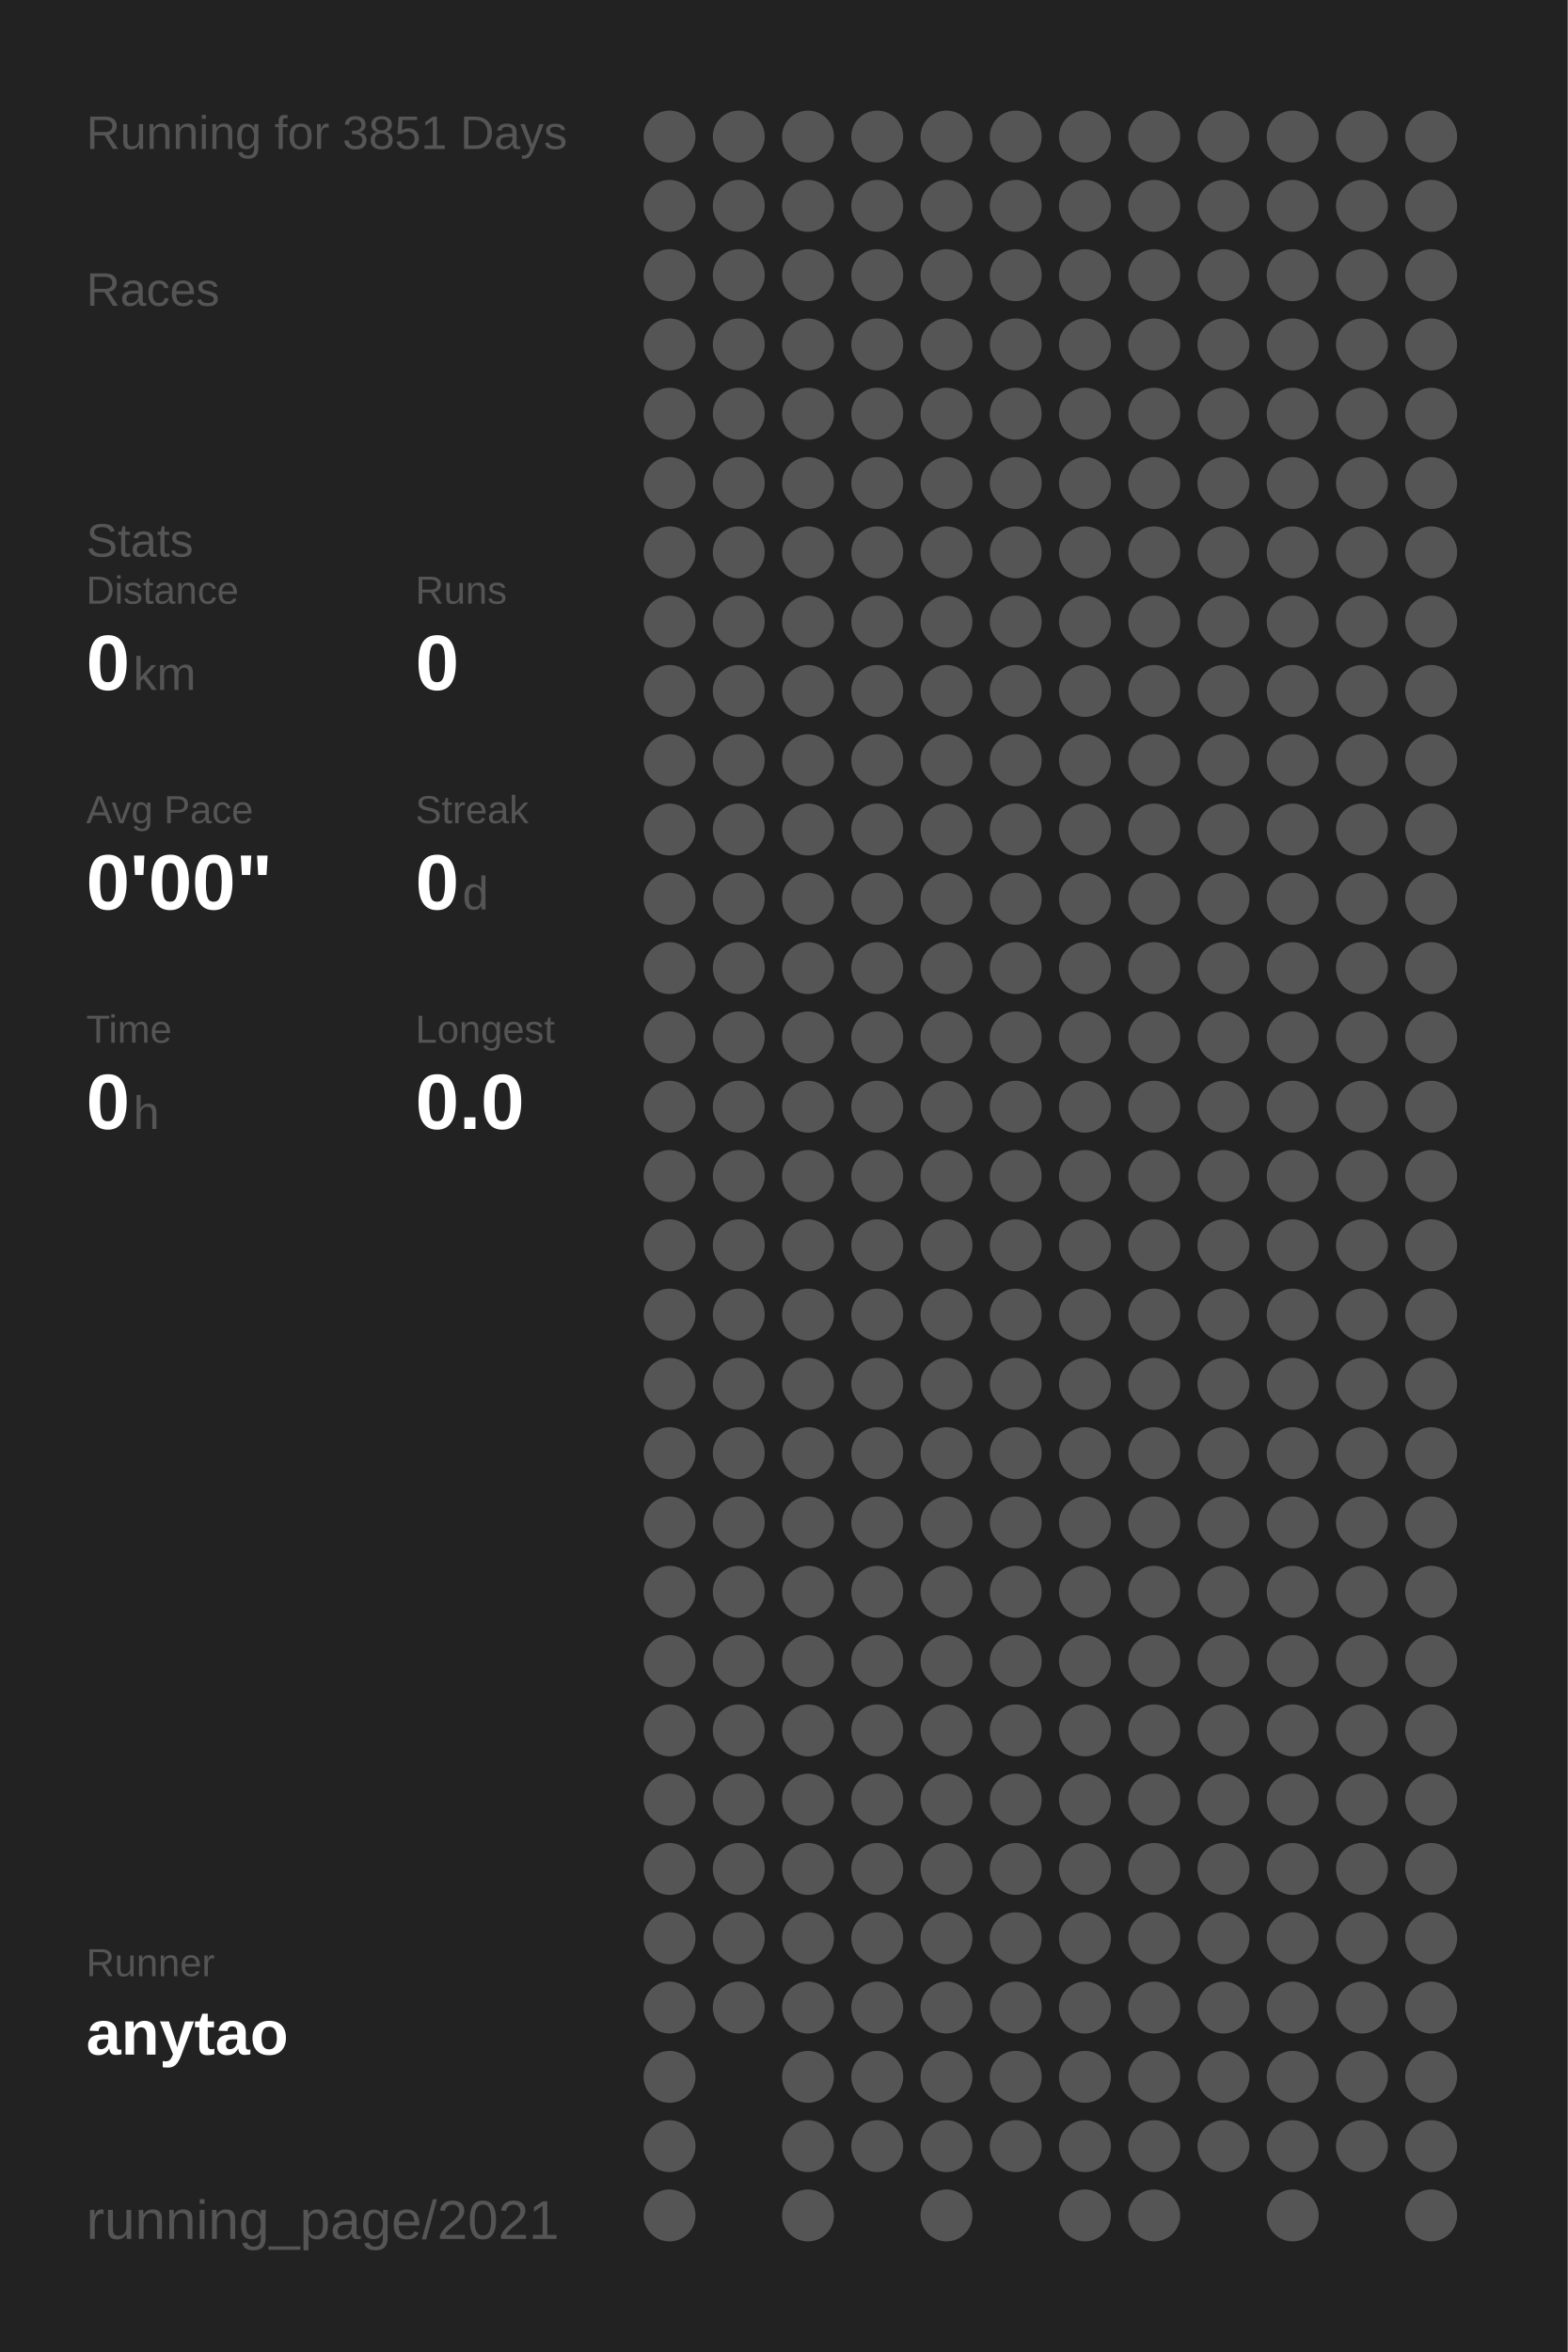
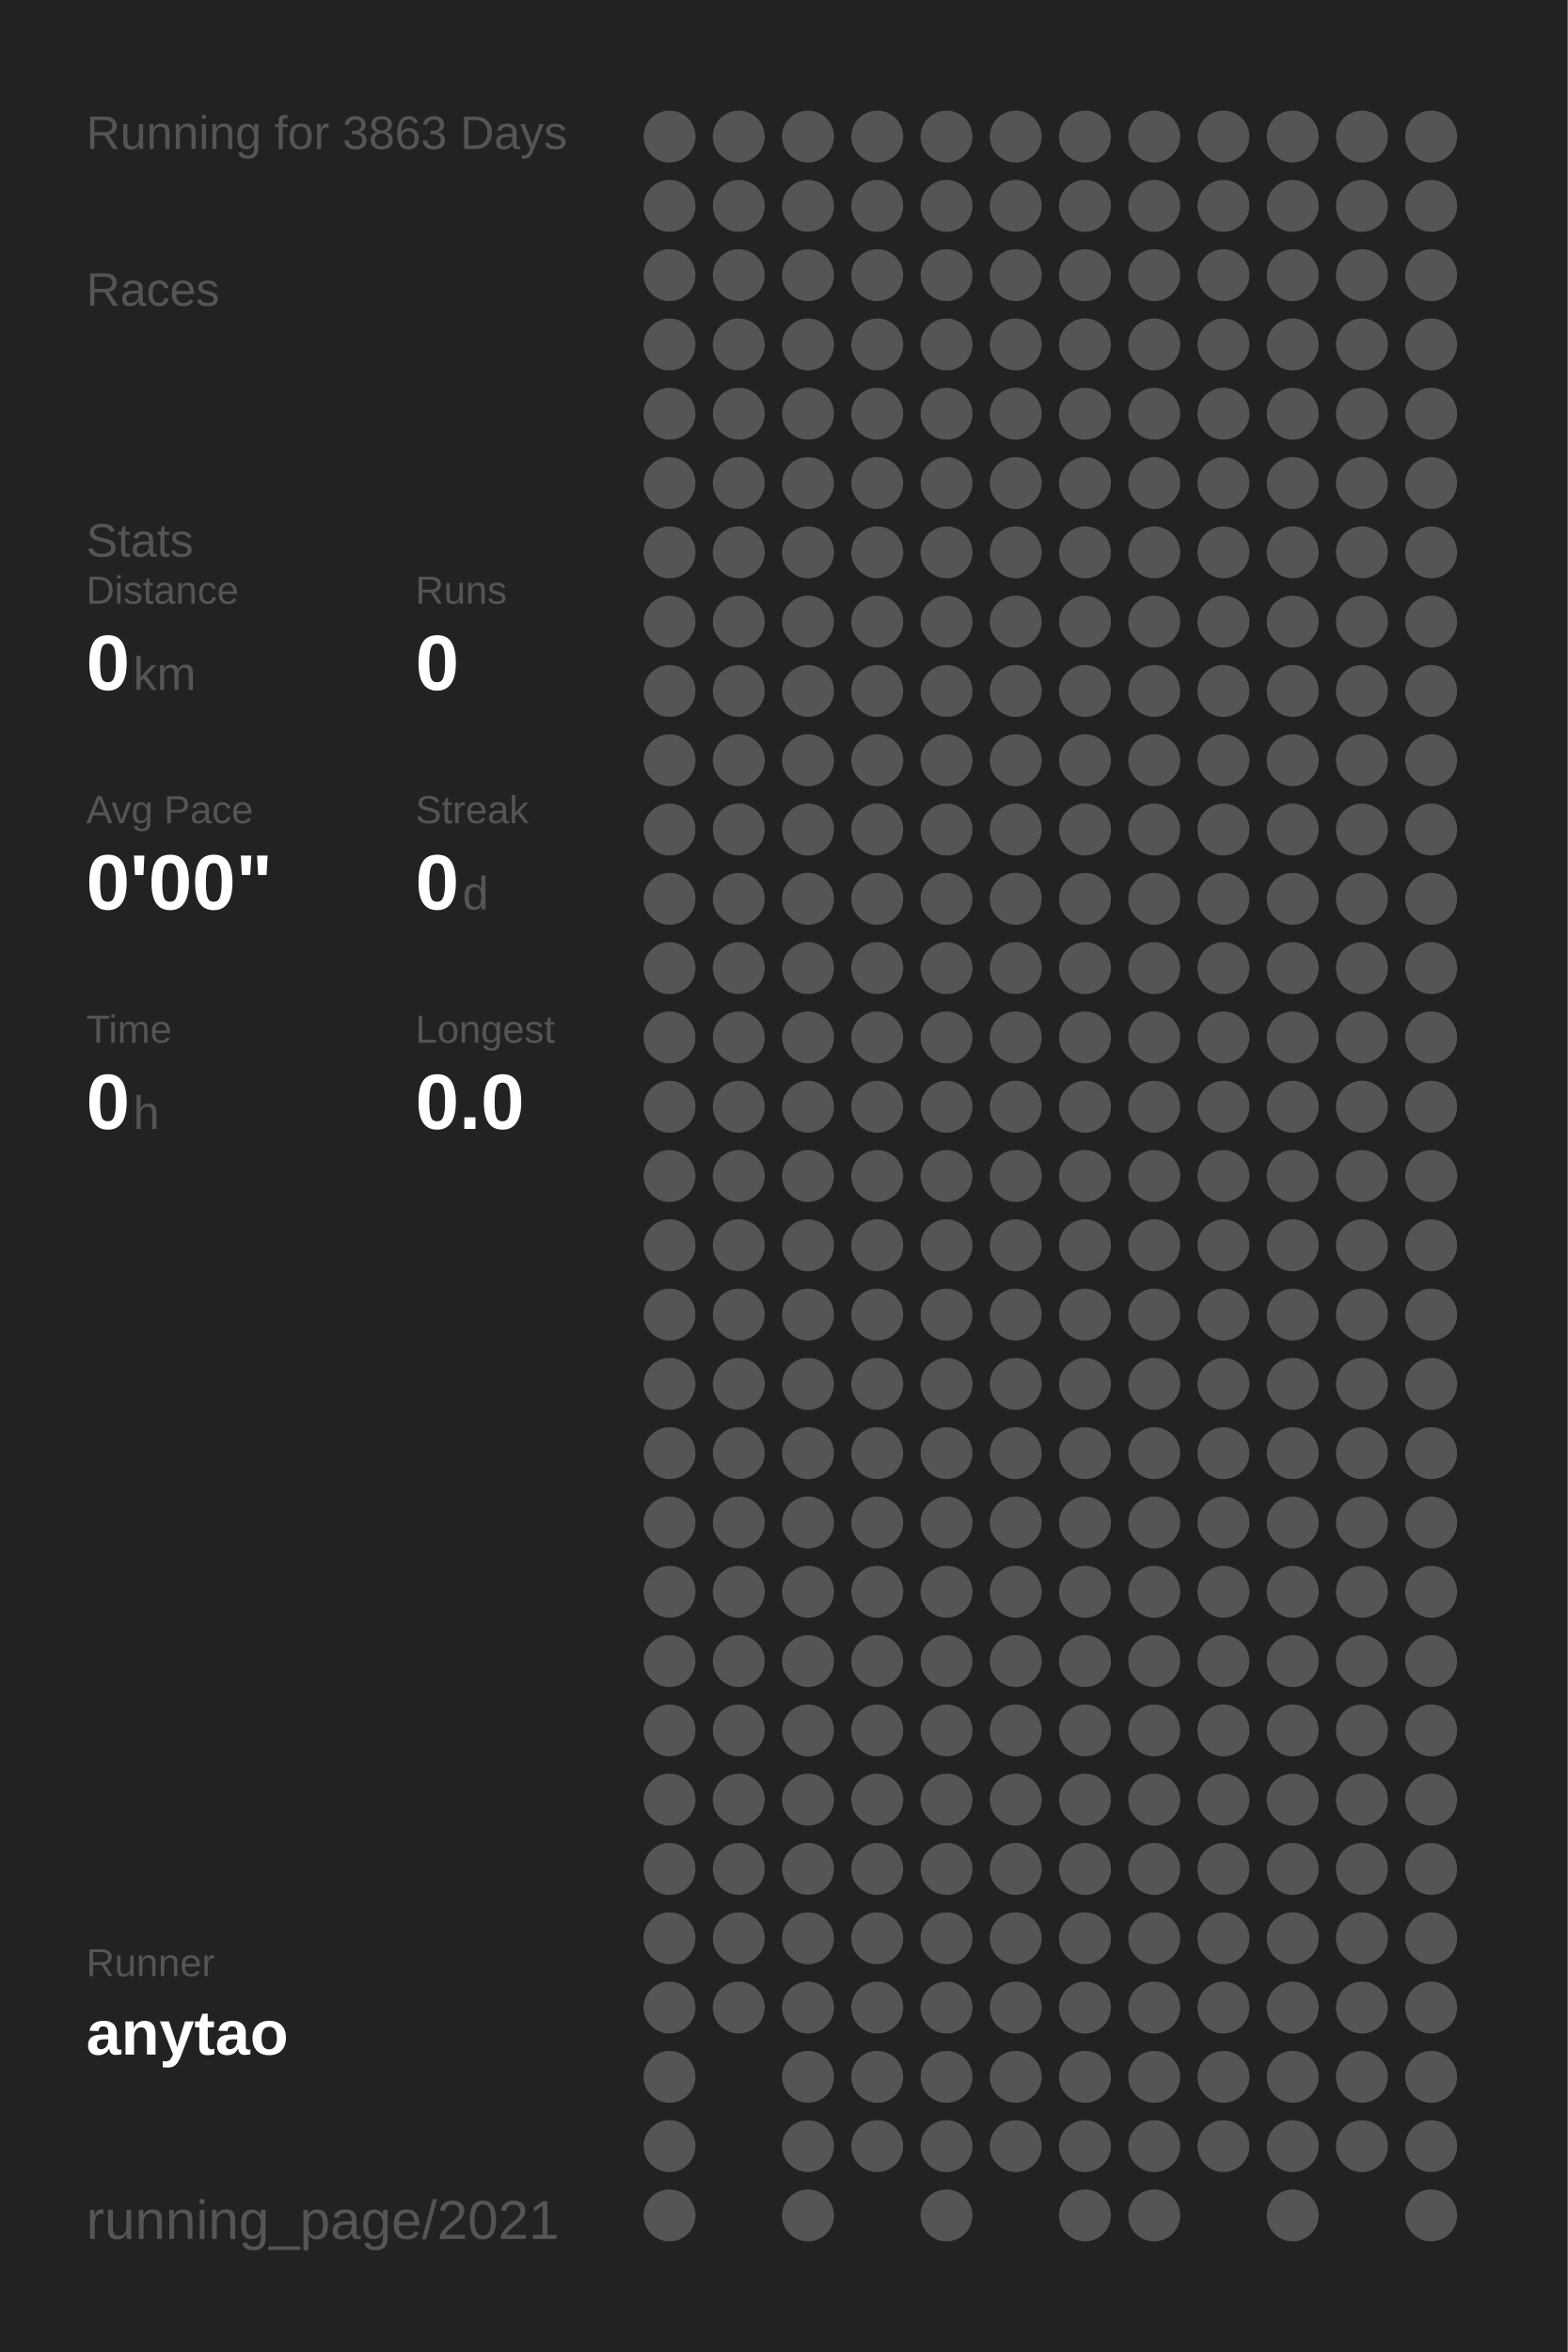
<svg xmlns="http://www.w3.org/2000/svg" baseProfile="full" height="300mm" version="1.1" viewBox="0,0,200,300" width="200mm">
  <defs />
  <rect fill="#222222" height="300" width="200" x="0" y="0" />
-   <text fill="#555555" style="font-size:6px; font-family:Arial;" x="11" y="19">Running for 3851 Days</text>
+   <text fill="#555555" style="font-size:6px; font-family:Arial;" x="11" y="19">Running for 3863 Days</text>
  <text fill="#555555" style="font-size:6px; font-family:Arial;" x="11" y="39">Races</text>
  <text fill="#555555" style="font-size:6px; font-family:Arial;" x="11" y="71">Stats</text>
  <text fill="#555555" style="font-size:5px; font-family:Arial;" x="11" y="77">Distance</text>
  <text fill="#FFFFFF" style="font-size:10px; font-family:Arial; font-weight:bold;" x="11" y="88">0</text>
  <text fill="#555555" style="font-size:6px; font-family:Arial;" x="17" y="88">km</text>
  <text fill="#555555" style="font-size:5px; font-family:Arial;" x="53" y="77">Runs</text>
  <text fill="#FFFFFF" style="font-size:10px; font-family:Arial; font-weight:bold;" x="53" y="88">0</text>
  <text fill="#555555" style="font-size:5px; font-family:Arial;" x="11" y="105">Avg Pace</text>
  <text fill="#FFFFFF" style="font-size:10px; font-family:Arial; font-weight:bold;" x="11" y="116">0'00"</text>
  <text fill="#555555" style="font-size:5px; font-family:Arial;" x="53" y="105">Streak</text>
  <text fill="#FFFFFF" style="font-size:10px; font-family:Arial; font-weight:bold;" x="53" y="116">0</text>
  <text fill="#555555" style="font-size:6px; font-family:Arial;" x="59" y="116">d</text>
  <text fill="#555555" style="font-size:5px; font-family:Arial;" x="11" y="133">Time</text>
  <text fill="#FFFFFF" style="font-size:10px; font-family:Arial; font-weight:bold;" x="11" y="144">0</text>
  <text fill="#555555" style="font-size:6px; font-family:Arial;" x="17" y="144">h</text>
  <text fill="#555555" style="font-size:5px; font-family:Arial;" x="53" y="133">Longest</text>
  <text fill="#FFFFFF" style="font-size:10px; font-family:Arial; font-weight:bold;" x="53" y="144">0.0</text>
  <text fill="#555555" style="font-size:5px; font-family:Arial;" x="11" y="252.065">Runner</text>
  <text fill="#FFFFFF" style="font-size:8px; font-family:Arial; font-weight:bold;" x="11" y="262.065">anytao</text>
  <text fill="#555555" style="font-size:7px; font-family:Arial;" x="11" y="285.581">running_page/2021</text>
  <circle cx="85.417" cy="17.419" fill="#555555" r="3.312" />
  <circle cx="85.417" cy="26.258" fill="#555555" r="3.312" />
  <circle cx="85.417" cy="35.097" fill="#555555" r="3.312" />
  <circle cx="85.417" cy="43.935" fill="#555555" r="3.312" />
  <circle cx="85.417" cy="52.774" fill="#555555" r="3.312" />
  <circle cx="85.417" cy="61.613" fill="#555555" r="3.312" />
  <circle cx="85.417" cy="70.452" fill="#555555" r="3.312" />
  <circle cx="85.417" cy="79.29" fill="#555555" r="3.312" />
  <circle cx="85.417" cy="88.129" fill="#555555" r="3.312" />
  <circle cx="85.417" cy="96.968" fill="#555555" r="3.312" />
  <circle cx="85.417" cy="105.806" fill="#555555" r="3.312" />
  <circle cx="85.417" cy="114.645" fill="#555555" r="3.312" />
  <circle cx="85.417" cy="123.484" fill="#555555" r="3.312" />
  <circle cx="85.417" cy="132.323" fill="#555555" r="3.312" />
  <circle cx="85.417" cy="141.161" fill="#555555" r="3.312" />
  <circle cx="85.417" cy="150" fill="#555555" r="3.312" />
  <circle cx="85.417" cy="158.839" fill="#555555" r="3.312" />
  <circle cx="85.417" cy="167.677" fill="#555555" r="3.312" />
  <circle cx="85.417" cy="176.516" fill="#555555" r="3.312" />
  <circle cx="85.417" cy="185.355" fill="#555555" r="3.312" />
  <circle cx="85.417" cy="194.194" fill="#555555" r="3.312" />
  <circle cx="85.417" cy="203.032" fill="#555555" r="3.312" />
  <circle cx="85.417" cy="211.871" fill="#555555" r="3.312" />
  <circle cx="85.417" cy="220.71" fill="#555555" r="3.312" />
  <circle cx="85.417" cy="229.548" fill="#555555" r="3.312" />
  <circle cx="85.417" cy="238.387" fill="#555555" r="3.312" />
  <circle cx="85.417" cy="247.226" fill="#555555" r="3.312" />
  <circle cx="85.417" cy="256.065" fill="#555555" r="3.312" />
  <circle cx="85.417" cy="264.903" fill="#555555" r="3.312" />
  <circle cx="85.417" cy="273.742" fill="#555555" r="3.312" />
  <circle cx="85.417" cy="282.581" fill="#555555" r="3.312" />
  <circle cx="94.25" cy="17.419" fill="#555555" r="3.312" />
  <circle cx="94.25" cy="26.258" fill="#555555" r="3.312" />
  <circle cx="94.25" cy="35.097" fill="#555555" r="3.312" />
  <circle cx="94.25" cy="43.935" fill="#555555" r="3.312" />
  <circle cx="94.25" cy="52.774" fill="#555555" r="3.312" />
  <circle cx="94.25" cy="61.613" fill="#555555" r="3.312" />
  <circle cx="94.25" cy="70.452" fill="#555555" r="3.312" />
  <circle cx="94.25" cy="79.29" fill="#555555" r="3.312" />
  <circle cx="94.25" cy="88.129" fill="#555555" r="3.312" />
  <circle cx="94.25" cy="96.968" fill="#555555" r="3.312" />
  <circle cx="94.25" cy="105.806" fill="#555555" r="3.312" />
  <circle cx="94.25" cy="114.645" fill="#555555" r="3.312" />
  <circle cx="94.25" cy="123.484" fill="#555555" r="3.312" />
  <circle cx="94.25" cy="132.323" fill="#555555" r="3.312" />
  <circle cx="94.25" cy="141.161" fill="#555555" r="3.312" />
  <circle cx="94.25" cy="150" fill="#555555" r="3.312" />
  <circle cx="94.25" cy="158.839" fill="#555555" r="3.312" />
  <circle cx="94.25" cy="167.677" fill="#555555" r="3.312" />
  <circle cx="94.25" cy="176.516" fill="#555555" r="3.312" />
  <circle cx="94.25" cy="185.355" fill="#555555" r="3.312" />
  <circle cx="94.25" cy="194.194" fill="#555555" r="3.312" />
  <circle cx="94.25" cy="203.032" fill="#555555" r="3.312" />
  <circle cx="94.25" cy="211.871" fill="#555555" r="3.312" />
  <circle cx="94.25" cy="220.71" fill="#555555" r="3.312" />
  <circle cx="94.25" cy="229.548" fill="#555555" r="3.312" />
  <circle cx="94.25" cy="238.387" fill="#555555" r="3.312" />
  <circle cx="94.25" cy="247.226" fill="#555555" r="3.312" />
  <circle cx="94.25" cy="256.065" fill="#555555" r="3.312" />
  <circle cx="103.083" cy="17.419" fill="#555555" r="3.312" />
  <circle cx="103.083" cy="26.258" fill="#555555" r="3.312" />
  <circle cx="103.083" cy="35.097" fill="#555555" r="3.312" />
  <circle cx="103.083" cy="43.935" fill="#555555" r="3.312" />
  <circle cx="103.083" cy="52.774" fill="#555555" r="3.312" />
  <circle cx="103.083" cy="61.613" fill="#555555" r="3.312" />
  <circle cx="103.083" cy="70.452" fill="#555555" r="3.312" />
  <circle cx="103.083" cy="79.29" fill="#555555" r="3.312" />
  <circle cx="103.083" cy="88.129" fill="#555555" r="3.312" />
  <circle cx="103.083" cy="96.968" fill="#555555" r="3.312" />
  <circle cx="103.083" cy="105.806" fill="#555555" r="3.312" />
  <circle cx="103.083" cy="114.645" fill="#555555" r="3.312" />
  <circle cx="103.083" cy="123.484" fill="#555555" r="3.312" />
  <circle cx="103.083" cy="132.323" fill="#555555" r="3.312" />
  <circle cx="103.083" cy="141.161" fill="#555555" r="3.312" />
  <circle cx="103.083" cy="150" fill="#555555" r="3.312" />
  <circle cx="103.083" cy="158.839" fill="#555555" r="3.312" />
  <circle cx="103.083" cy="167.677" fill="#555555" r="3.312" />
  <circle cx="103.083" cy="176.516" fill="#555555" r="3.312" />
  <circle cx="103.083" cy="185.355" fill="#555555" r="3.312" />
  <circle cx="103.083" cy="194.194" fill="#555555" r="3.312" />
  <circle cx="103.083" cy="203.032" fill="#555555" r="3.312" />
  <circle cx="103.083" cy="211.871" fill="#555555" r="3.312" />
  <circle cx="103.083" cy="220.71" fill="#555555" r="3.312" />
  <circle cx="103.083" cy="229.548" fill="#555555" r="3.312" />
  <circle cx="103.083" cy="238.387" fill="#555555" r="3.312" />
  <circle cx="103.083" cy="247.226" fill="#555555" r="3.312" />
  <circle cx="103.083" cy="256.065" fill="#555555" r="3.312" />
  <circle cx="103.083" cy="264.903" fill="#555555" r="3.312" />
  <circle cx="103.083" cy="273.742" fill="#555555" r="3.312" />
  <circle cx="103.083" cy="282.581" fill="#555555" r="3.312" />
  <circle cx="111.917" cy="17.419" fill="#555555" r="3.312" />
  <circle cx="111.917" cy="26.258" fill="#555555" r="3.312" />
  <circle cx="111.917" cy="35.097" fill="#555555" r="3.312" />
  <circle cx="111.917" cy="43.935" fill="#555555" r="3.312" />
  <circle cx="111.917" cy="52.774" fill="#555555" r="3.312" />
  <circle cx="111.917" cy="61.613" fill="#555555" r="3.312" />
  <circle cx="111.917" cy="70.452" fill="#555555" r="3.312" />
  <circle cx="111.917" cy="79.29" fill="#555555" r="3.312" />
  <circle cx="111.917" cy="88.129" fill="#555555" r="3.312" />
  <circle cx="111.917" cy="96.968" fill="#555555" r="3.312" />
  <circle cx="111.917" cy="105.806" fill="#555555" r="3.312" />
  <circle cx="111.917" cy="114.645" fill="#555555" r="3.312" />
  <circle cx="111.917" cy="123.484" fill="#555555" r="3.312" />
  <circle cx="111.917" cy="132.323" fill="#555555" r="3.312" />
  <circle cx="111.917" cy="141.161" fill="#555555" r="3.312" />
  <circle cx="111.917" cy="150" fill="#555555" r="3.312" />
  <circle cx="111.917" cy="158.839" fill="#555555" r="3.312" />
  <circle cx="111.917" cy="167.677" fill="#555555" r="3.312" />
  <circle cx="111.917" cy="176.516" fill="#555555" r="3.312" />
  <circle cx="111.917" cy="185.355" fill="#555555" r="3.312" />
  <circle cx="111.917" cy="194.194" fill="#555555" r="3.312" />
  <circle cx="111.917" cy="203.032" fill="#555555" r="3.312" />
  <circle cx="111.917" cy="211.871" fill="#555555" r="3.312" />
  <circle cx="111.917" cy="220.71" fill="#555555" r="3.312" />
  <circle cx="111.917" cy="229.548" fill="#555555" r="3.312" />
  <circle cx="111.917" cy="238.387" fill="#555555" r="3.312" />
  <circle cx="111.917" cy="247.226" fill="#555555" r="3.312" />
  <circle cx="111.917" cy="256.065" fill="#555555" r="3.312" />
  <circle cx="111.917" cy="264.903" fill="#555555" r="3.312" />
  <circle cx="111.917" cy="273.742" fill="#555555" r="3.312" />
  <circle cx="120.75" cy="17.419" fill="#555555" r="3.312" />
  <circle cx="120.75" cy="26.258" fill="#555555" r="3.312" />
  <circle cx="120.75" cy="35.097" fill="#555555" r="3.312" />
  <circle cx="120.75" cy="43.935" fill="#555555" r="3.312" />
  <circle cx="120.75" cy="52.774" fill="#555555" r="3.312" />
  <circle cx="120.75" cy="61.613" fill="#555555" r="3.312" />
  <circle cx="120.75" cy="70.452" fill="#555555" r="3.312" />
  <circle cx="120.75" cy="79.29" fill="#555555" r="3.312" />
  <circle cx="120.75" cy="88.129" fill="#555555" r="3.312" />
  <circle cx="120.75" cy="96.968" fill="#555555" r="3.312" />
  <circle cx="120.75" cy="105.806" fill="#555555" r="3.312" />
  <circle cx="120.75" cy="114.645" fill="#555555" r="3.312" />
  <circle cx="120.75" cy="123.484" fill="#555555" r="3.312" />
  <circle cx="120.75" cy="132.323" fill="#555555" r="3.312" />
  <circle cx="120.75" cy="141.161" fill="#555555" r="3.312" />
  <circle cx="120.75" cy="150" fill="#555555" r="3.312" />
  <circle cx="120.75" cy="158.839" fill="#555555" r="3.312" />
  <circle cx="120.75" cy="167.677" fill="#555555" r="3.312" />
  <circle cx="120.75" cy="176.516" fill="#555555" r="3.312" />
  <circle cx="120.75" cy="185.355" fill="#555555" r="3.312" />
  <circle cx="120.75" cy="194.194" fill="#555555" r="3.312" />
  <circle cx="120.75" cy="203.032" fill="#555555" r="3.312" />
  <circle cx="120.75" cy="211.871" fill="#555555" r="3.312" />
  <circle cx="120.75" cy="220.71" fill="#555555" r="3.312" />
  <circle cx="120.75" cy="229.548" fill="#555555" r="3.312" />
  <circle cx="120.75" cy="238.387" fill="#555555" r="3.312" />
  <circle cx="120.75" cy="247.226" fill="#555555" r="3.312" />
  <circle cx="120.75" cy="256.065" fill="#555555" r="3.312" />
  <circle cx="120.75" cy="264.903" fill="#555555" r="3.312" />
  <circle cx="120.75" cy="273.742" fill="#555555" r="3.312" />
  <circle cx="120.75" cy="282.581" fill="#555555" r="3.312" />
  <circle cx="129.583" cy="17.419" fill="#555555" r="3.312" />
  <circle cx="129.583" cy="26.258" fill="#555555" r="3.312" />
  <circle cx="129.583" cy="35.097" fill="#555555" r="3.312" />
  <circle cx="129.583" cy="43.935" fill="#555555" r="3.312" />
  <circle cx="129.583" cy="52.774" fill="#555555" r="3.312" />
  <circle cx="129.583" cy="61.613" fill="#555555" r="3.312" />
  <circle cx="129.583" cy="70.452" fill="#555555" r="3.312" />
  <circle cx="129.583" cy="79.29" fill="#555555" r="3.312" />
  <circle cx="129.583" cy="88.129" fill="#555555" r="3.312" />
  <circle cx="129.583" cy="96.968" fill="#555555" r="3.312" />
  <circle cx="129.583" cy="105.806" fill="#555555" r="3.312" />
  <circle cx="129.583" cy="114.645" fill="#555555" r="3.312" />
  <circle cx="129.583" cy="123.484" fill="#555555" r="3.312" />
  <circle cx="129.583" cy="132.323" fill="#555555" r="3.312" />
  <circle cx="129.583" cy="141.161" fill="#555555" r="3.312" />
  <circle cx="129.583" cy="150" fill="#555555" r="3.312" />
  <circle cx="129.583" cy="158.839" fill="#555555" r="3.312" />
  <circle cx="129.583" cy="167.677" fill="#555555" r="3.312" />
  <circle cx="129.583" cy="176.516" fill="#555555" r="3.312" />
  <circle cx="129.583" cy="185.355" fill="#555555" r="3.312" />
  <circle cx="129.583" cy="194.194" fill="#555555" r="3.312" />
  <circle cx="129.583" cy="203.032" fill="#555555" r="3.312" />
  <circle cx="129.583" cy="211.871" fill="#555555" r="3.312" />
  <circle cx="129.583" cy="220.71" fill="#555555" r="3.312" />
  <circle cx="129.583" cy="229.548" fill="#555555" r="3.312" />
  <circle cx="129.583" cy="238.387" fill="#555555" r="3.312" />
  <circle cx="129.583" cy="247.226" fill="#555555" r="3.312" />
  <circle cx="129.583" cy="256.065" fill="#555555" r="3.312" />
  <circle cx="129.583" cy="264.903" fill="#555555" r="3.312" />
  <circle cx="129.583" cy="273.742" fill="#555555" r="3.312" />
  <circle cx="138.417" cy="17.419" fill="#555555" r="3.312" />
  <circle cx="138.417" cy="26.258" fill="#555555" r="3.312" />
  <circle cx="138.417" cy="35.097" fill="#555555" r="3.312" />
  <circle cx="138.417" cy="43.935" fill="#555555" r="3.312" />
  <circle cx="138.417" cy="52.774" fill="#555555" r="3.312" />
  <circle cx="138.417" cy="61.613" fill="#555555" r="3.312" />
  <circle cx="138.417" cy="70.452" fill="#555555" r="3.312" />
  <circle cx="138.417" cy="79.29" fill="#555555" r="3.312" />
  <circle cx="138.417" cy="88.129" fill="#555555" r="3.312" />
  <circle cx="138.417" cy="96.968" fill="#555555" r="3.312" />
  <circle cx="138.417" cy="105.806" fill="#555555" r="3.312" />
  <circle cx="138.417" cy="114.645" fill="#555555" r="3.312" />
  <circle cx="138.417" cy="123.484" fill="#555555" r="3.312" />
  <circle cx="138.417" cy="132.323" fill="#555555" r="3.312" />
  <circle cx="138.417" cy="141.161" fill="#555555" r="3.312" />
  <circle cx="138.417" cy="150" fill="#555555" r="3.312" />
  <circle cx="138.417" cy="158.839" fill="#555555" r="3.312" />
  <circle cx="138.417" cy="167.677" fill="#555555" r="3.312" />
  <circle cx="138.417" cy="176.516" fill="#555555" r="3.312" />
  <circle cx="138.417" cy="185.355" fill="#555555" r="3.312" />
  <circle cx="138.417" cy="194.194" fill="#555555" r="3.312" />
  <circle cx="138.417" cy="203.032" fill="#555555" r="3.312" />
  <circle cx="138.417" cy="211.871" fill="#555555" r="3.312" />
  <circle cx="138.417" cy="220.71" fill="#555555" r="3.312" />
  <circle cx="138.417" cy="229.548" fill="#555555" r="3.312" />
  <circle cx="138.417" cy="238.387" fill="#555555" r="3.312" />
  <circle cx="138.417" cy="247.226" fill="#555555" r="3.312" />
  <circle cx="138.417" cy="256.065" fill="#555555" r="3.312" />
  <circle cx="138.417" cy="264.903" fill="#555555" r="3.312" />
  <circle cx="138.417" cy="273.742" fill="#555555" r="3.312" />
  <circle cx="138.417" cy="282.581" fill="#555555" r="3.312" />
  <circle cx="147.25" cy="17.419" fill="#555555" r="3.312" />
  <circle cx="147.25" cy="26.258" fill="#555555" r="3.312" />
  <circle cx="147.25" cy="35.097" fill="#555555" r="3.312" />
  <circle cx="147.25" cy="43.935" fill="#555555" r="3.312" />
  <circle cx="147.25" cy="52.774" fill="#555555" r="3.312" />
  <circle cx="147.25" cy="61.613" fill="#555555" r="3.312" />
  <circle cx="147.25" cy="70.452" fill="#555555" r="3.312" />
  <circle cx="147.25" cy="79.29" fill="#555555" r="3.312" />
  <circle cx="147.25" cy="88.129" fill="#555555" r="3.312" />
  <circle cx="147.25" cy="96.968" fill="#555555" r="3.312" />
  <circle cx="147.25" cy="105.806" fill="#555555" r="3.312" />
  <circle cx="147.25" cy="114.645" fill="#555555" r="3.312" />
  <circle cx="147.25" cy="123.484" fill="#555555" r="3.312" />
  <circle cx="147.25" cy="132.323" fill="#555555" r="3.312" />
  <circle cx="147.25" cy="141.161" fill="#555555" r="3.312" />
  <circle cx="147.25" cy="150" fill="#555555" r="3.312" />
  <circle cx="147.25" cy="158.839" fill="#555555" r="3.312" />
  <circle cx="147.25" cy="167.677" fill="#555555" r="3.312" />
  <circle cx="147.25" cy="176.516" fill="#555555" r="3.312" />
  <circle cx="147.25" cy="185.355" fill="#555555" r="3.312" />
  <circle cx="147.25" cy="194.194" fill="#555555" r="3.312" />
  <circle cx="147.25" cy="203.032" fill="#555555" r="3.312" />
  <circle cx="147.25" cy="211.871" fill="#555555" r="3.312" />
  <circle cx="147.25" cy="220.71" fill="#555555" r="3.312" />
  <circle cx="147.25" cy="229.548" fill="#555555" r="3.312" />
  <circle cx="147.25" cy="238.387" fill="#555555" r="3.312" />
  <circle cx="147.25" cy="247.226" fill="#555555" r="3.312" />
  <circle cx="147.25" cy="256.065" fill="#555555" r="3.312" />
  <circle cx="147.25" cy="264.903" fill="#555555" r="3.312" />
  <circle cx="147.25" cy="273.742" fill="#555555" r="3.312" />
  <circle cx="147.25" cy="282.581" fill="#555555" r="3.312" />
  <circle cx="156.083" cy="17.419" fill="#555555" r="3.312" />
  <circle cx="156.083" cy="26.258" fill="#555555" r="3.312" />
  <circle cx="156.083" cy="35.097" fill="#555555" r="3.312" />
  <circle cx="156.083" cy="43.935" fill="#555555" r="3.312" />
  <circle cx="156.083" cy="52.774" fill="#555555" r="3.312" />
  <circle cx="156.083" cy="61.613" fill="#555555" r="3.312" />
  <circle cx="156.083" cy="70.452" fill="#555555" r="3.312" />
  <circle cx="156.083" cy="79.29" fill="#555555" r="3.312" />
  <circle cx="156.083" cy="88.129" fill="#555555" r="3.312" />
  <circle cx="156.083" cy="96.968" fill="#555555" r="3.312" />
  <circle cx="156.083" cy="105.806" fill="#555555" r="3.312" />
  <circle cx="156.083" cy="114.645" fill="#555555" r="3.312" />
  <circle cx="156.083" cy="123.484" fill="#555555" r="3.312" />
  <circle cx="156.083" cy="132.323" fill="#555555" r="3.312" />
  <circle cx="156.083" cy="141.161" fill="#555555" r="3.312" />
  <circle cx="156.083" cy="150" fill="#555555" r="3.312" />
  <circle cx="156.083" cy="158.839" fill="#555555" r="3.312" />
  <circle cx="156.083" cy="167.677" fill="#555555" r="3.312" />
  <circle cx="156.083" cy="176.516" fill="#555555" r="3.312" />
  <circle cx="156.083" cy="185.355" fill="#555555" r="3.312" />
  <circle cx="156.083" cy="194.194" fill="#555555" r="3.312" />
  <circle cx="156.083" cy="203.032" fill="#555555" r="3.312" />
  <circle cx="156.083" cy="211.871" fill="#555555" r="3.312" />
  <circle cx="156.083" cy="220.71" fill="#555555" r="3.312" />
  <circle cx="156.083" cy="229.548" fill="#555555" r="3.312" />
  <circle cx="156.083" cy="238.387" fill="#555555" r="3.312" />
  <circle cx="156.083" cy="247.226" fill="#555555" r="3.312" />
  <circle cx="156.083" cy="256.065" fill="#555555" r="3.312" />
  <circle cx="156.083" cy="264.903" fill="#555555" r="3.312" />
  <circle cx="156.083" cy="273.742" fill="#555555" r="3.312" />
  <circle cx="164.917" cy="17.419" fill="#555555" r="3.312" />
  <circle cx="164.917" cy="26.258" fill="#555555" r="3.312" />
  <circle cx="164.917" cy="35.097" fill="#555555" r="3.312" />
  <circle cx="164.917" cy="43.935" fill="#555555" r="3.312" />
  <circle cx="164.917" cy="52.774" fill="#555555" r="3.312" />
  <circle cx="164.917" cy="61.613" fill="#555555" r="3.312" />
  <circle cx="164.917" cy="70.452" fill="#555555" r="3.312" />
  <circle cx="164.917" cy="79.29" fill="#555555" r="3.312" />
  <circle cx="164.917" cy="88.129" fill="#555555" r="3.312" />
  <circle cx="164.917" cy="96.968" fill="#555555" r="3.312" />
  <circle cx="164.917" cy="105.806" fill="#555555" r="3.312" />
  <circle cx="164.917" cy="114.645" fill="#555555" r="3.312" />
  <circle cx="164.917" cy="123.484" fill="#555555" r="3.312" />
  <circle cx="164.917" cy="132.323" fill="#555555" r="3.312" />
  <circle cx="164.917" cy="141.161" fill="#555555" r="3.312" />
  <circle cx="164.917" cy="150" fill="#555555" r="3.312" />
  <circle cx="164.917" cy="158.839" fill="#555555" r="3.312" />
  <circle cx="164.917" cy="167.677" fill="#555555" r="3.312" />
  <circle cx="164.917" cy="176.516" fill="#555555" r="3.312" />
  <circle cx="164.917" cy="185.355" fill="#555555" r="3.312" />
  <circle cx="164.917" cy="194.194" fill="#555555" r="3.312" />
  <circle cx="164.917" cy="203.032" fill="#555555" r="3.312" />
  <circle cx="164.917" cy="211.871" fill="#555555" r="3.312" />
  <circle cx="164.917" cy="220.71" fill="#555555" r="3.312" />
  <circle cx="164.917" cy="229.548" fill="#555555" r="3.312" />
  <circle cx="164.917" cy="238.387" fill="#555555" r="3.312" />
  <circle cx="164.917" cy="247.226" fill="#555555" r="3.312" />
  <circle cx="164.917" cy="256.065" fill="#555555" r="3.312" />
  <circle cx="164.917" cy="264.903" fill="#555555" r="3.312" />
  <circle cx="164.917" cy="273.742" fill="#555555" r="3.312" />
  <circle cx="164.917" cy="282.581" fill="#555555" r="3.312" />
  <circle cx="173.75" cy="17.419" fill="#555555" r="3.312" />
  <circle cx="173.75" cy="26.258" fill="#555555" r="3.312" />
  <circle cx="173.75" cy="35.097" fill="#555555" r="3.312" />
  <circle cx="173.75" cy="43.935" fill="#555555" r="3.312" />
  <circle cx="173.75" cy="52.774" fill="#555555" r="3.312" />
  <circle cx="173.75" cy="61.613" fill="#555555" r="3.312" />
  <circle cx="173.75" cy="70.452" fill="#555555" r="3.312" />
  <circle cx="173.75" cy="79.29" fill="#555555" r="3.312" />
  <circle cx="173.75" cy="88.129" fill="#555555" r="3.312" />
  <circle cx="173.75" cy="96.968" fill="#555555" r="3.312" />
  <circle cx="173.75" cy="105.806" fill="#555555" r="3.312" />
  <circle cx="173.75" cy="114.645" fill="#555555" r="3.312" />
  <circle cx="173.75" cy="123.484" fill="#555555" r="3.312" />
  <circle cx="173.75" cy="132.323" fill="#555555" r="3.312" />
  <circle cx="173.75" cy="141.161" fill="#555555" r="3.312" />
  <circle cx="173.75" cy="150" fill="#555555" r="3.312" />
  <circle cx="173.75" cy="158.839" fill="#555555" r="3.312" />
  <circle cx="173.75" cy="167.677" fill="#555555" r="3.312" />
  <circle cx="173.75" cy="176.516" fill="#555555" r="3.312" />
  <circle cx="173.75" cy="185.355" fill="#555555" r="3.312" />
  <circle cx="173.75" cy="194.194" fill="#555555" r="3.312" />
  <circle cx="173.75" cy="203.032" fill="#555555" r="3.312" />
  <circle cx="173.75" cy="211.871" fill="#555555" r="3.312" />
  <circle cx="173.75" cy="220.71" fill="#555555" r="3.312" />
  <circle cx="173.75" cy="229.548" fill="#555555" r="3.312" />
  <circle cx="173.75" cy="238.387" fill="#555555" r="3.312" />
  <circle cx="173.75" cy="247.226" fill="#555555" r="3.312" />
  <circle cx="173.75" cy="256.065" fill="#555555" r="3.312" />
  <circle cx="173.75" cy="264.903" fill="#555555" r="3.312" />
  <circle cx="173.75" cy="273.742" fill="#555555" r="3.312" />
  <circle cx="182.583" cy="17.419" fill="#555555" r="3.312" />
  <circle cx="182.583" cy="26.258" fill="#555555" r="3.312" />
  <circle cx="182.583" cy="35.097" fill="#555555" r="3.312" />
  <circle cx="182.583" cy="43.935" fill="#555555" r="3.312" />
  <circle cx="182.583" cy="52.774" fill="#555555" r="3.312" />
  <circle cx="182.583" cy="61.613" fill="#555555" r="3.312" />
  <circle cx="182.583" cy="70.452" fill="#555555" r="3.312" />
  <circle cx="182.583" cy="79.29" fill="#555555" r="3.312" />
  <circle cx="182.583" cy="88.129" fill="#555555" r="3.312" />
  <circle cx="182.583" cy="96.968" fill="#555555" r="3.312" />
  <circle cx="182.583" cy="105.806" fill="#555555" r="3.312" />
  <circle cx="182.583" cy="114.645" fill="#555555" r="3.312" />
  <circle cx="182.583" cy="123.484" fill="#555555" r="3.312" />
  <circle cx="182.583" cy="132.323" fill="#555555" r="3.312" />
  <circle cx="182.583" cy="141.161" fill="#555555" r="3.312" />
  <circle cx="182.583" cy="150" fill="#555555" r="3.312" />
  <circle cx="182.583" cy="158.839" fill="#555555" r="3.312" />
  <circle cx="182.583" cy="167.677" fill="#555555" r="3.312" />
  <circle cx="182.583" cy="176.516" fill="#555555" r="3.312" />
  <circle cx="182.583" cy="185.355" fill="#555555" r="3.312" />
  <circle cx="182.583" cy="194.194" fill="#555555" r="3.312" />
  <circle cx="182.583" cy="203.032" fill="#555555" r="3.312" />
  <circle cx="182.583" cy="211.871" fill="#555555" r="3.312" />
  <circle cx="182.583" cy="220.71" fill="#555555" r="3.312" />
  <circle cx="182.583" cy="229.548" fill="#555555" r="3.312" />
  <circle cx="182.583" cy="238.387" fill="#555555" r="3.312" />
  <circle cx="182.583" cy="247.226" fill="#555555" r="3.312" />
  <circle cx="182.583" cy="256.065" fill="#555555" r="3.312" />
  <circle cx="182.583" cy="264.903" fill="#555555" r="3.312" />
  <circle cx="182.583" cy="273.742" fill="#555555" r="3.312" />
  <circle cx="182.583" cy="282.581" fill="#555555" r="3.312" />
</svg>
